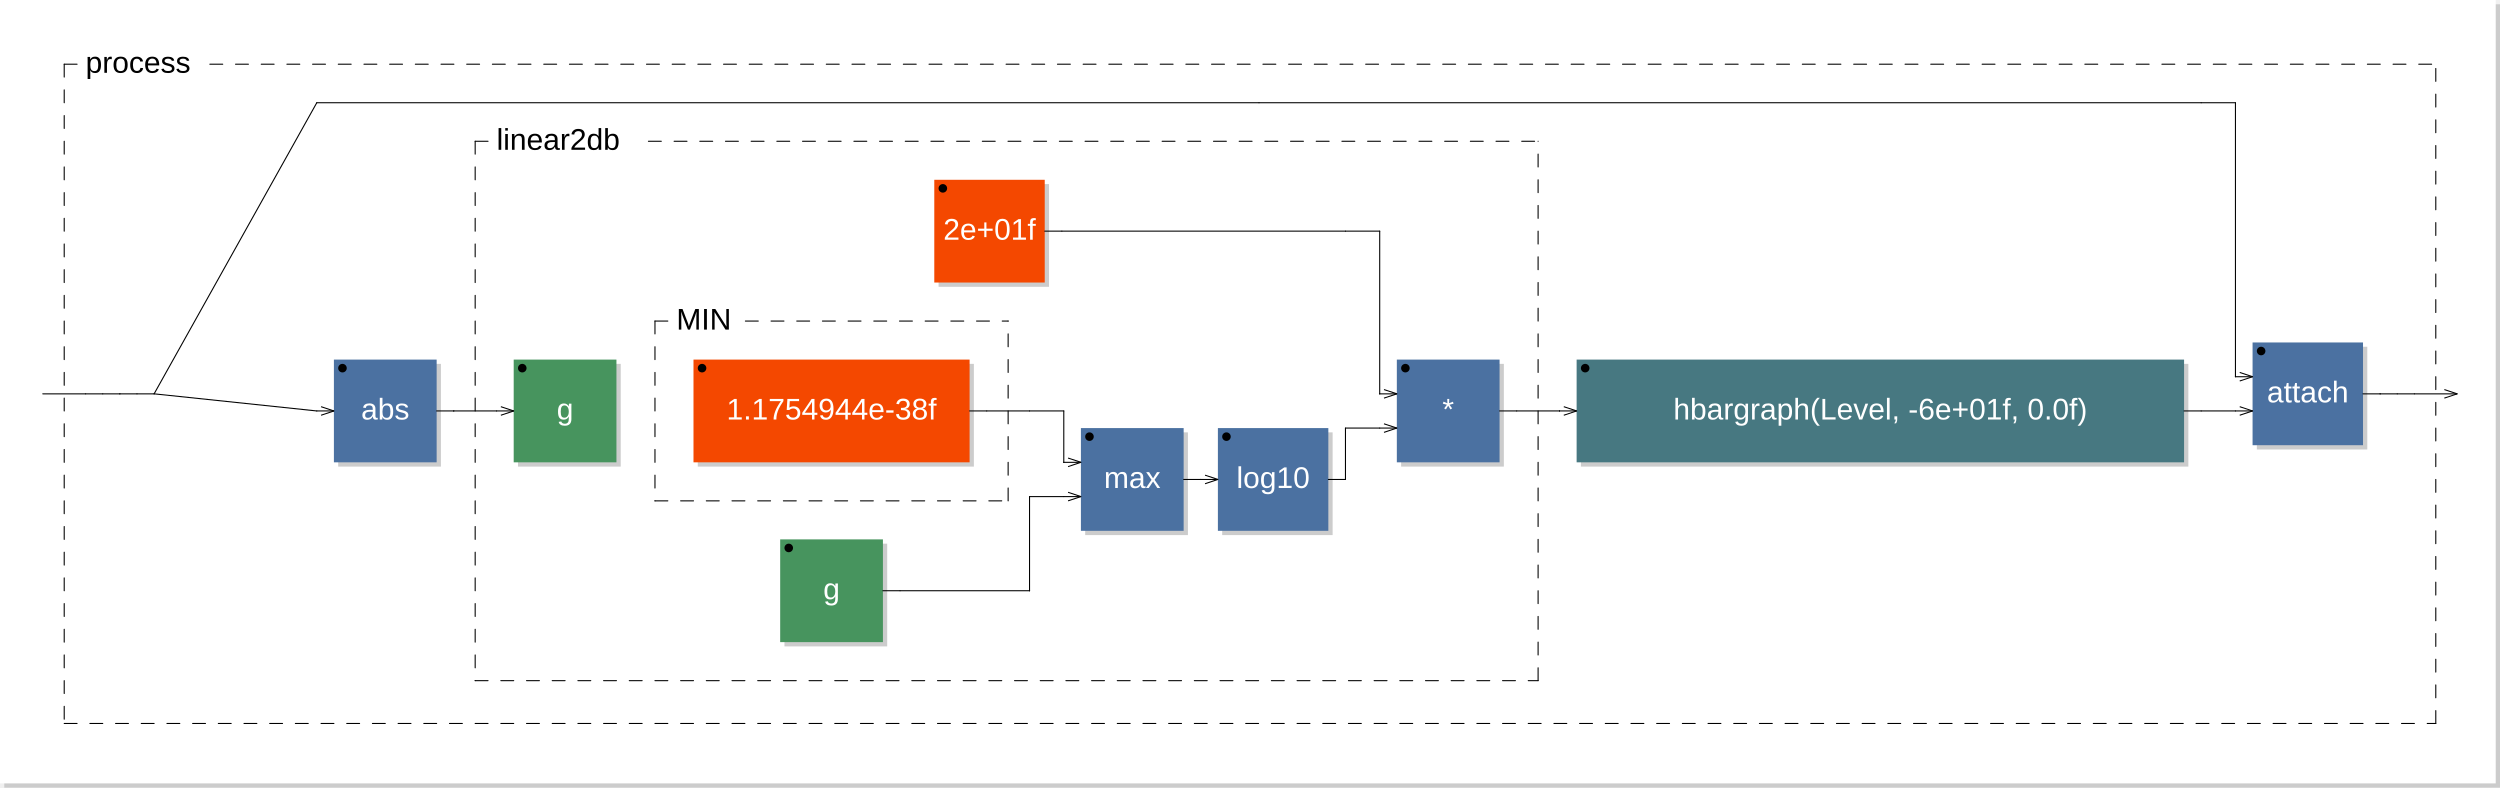
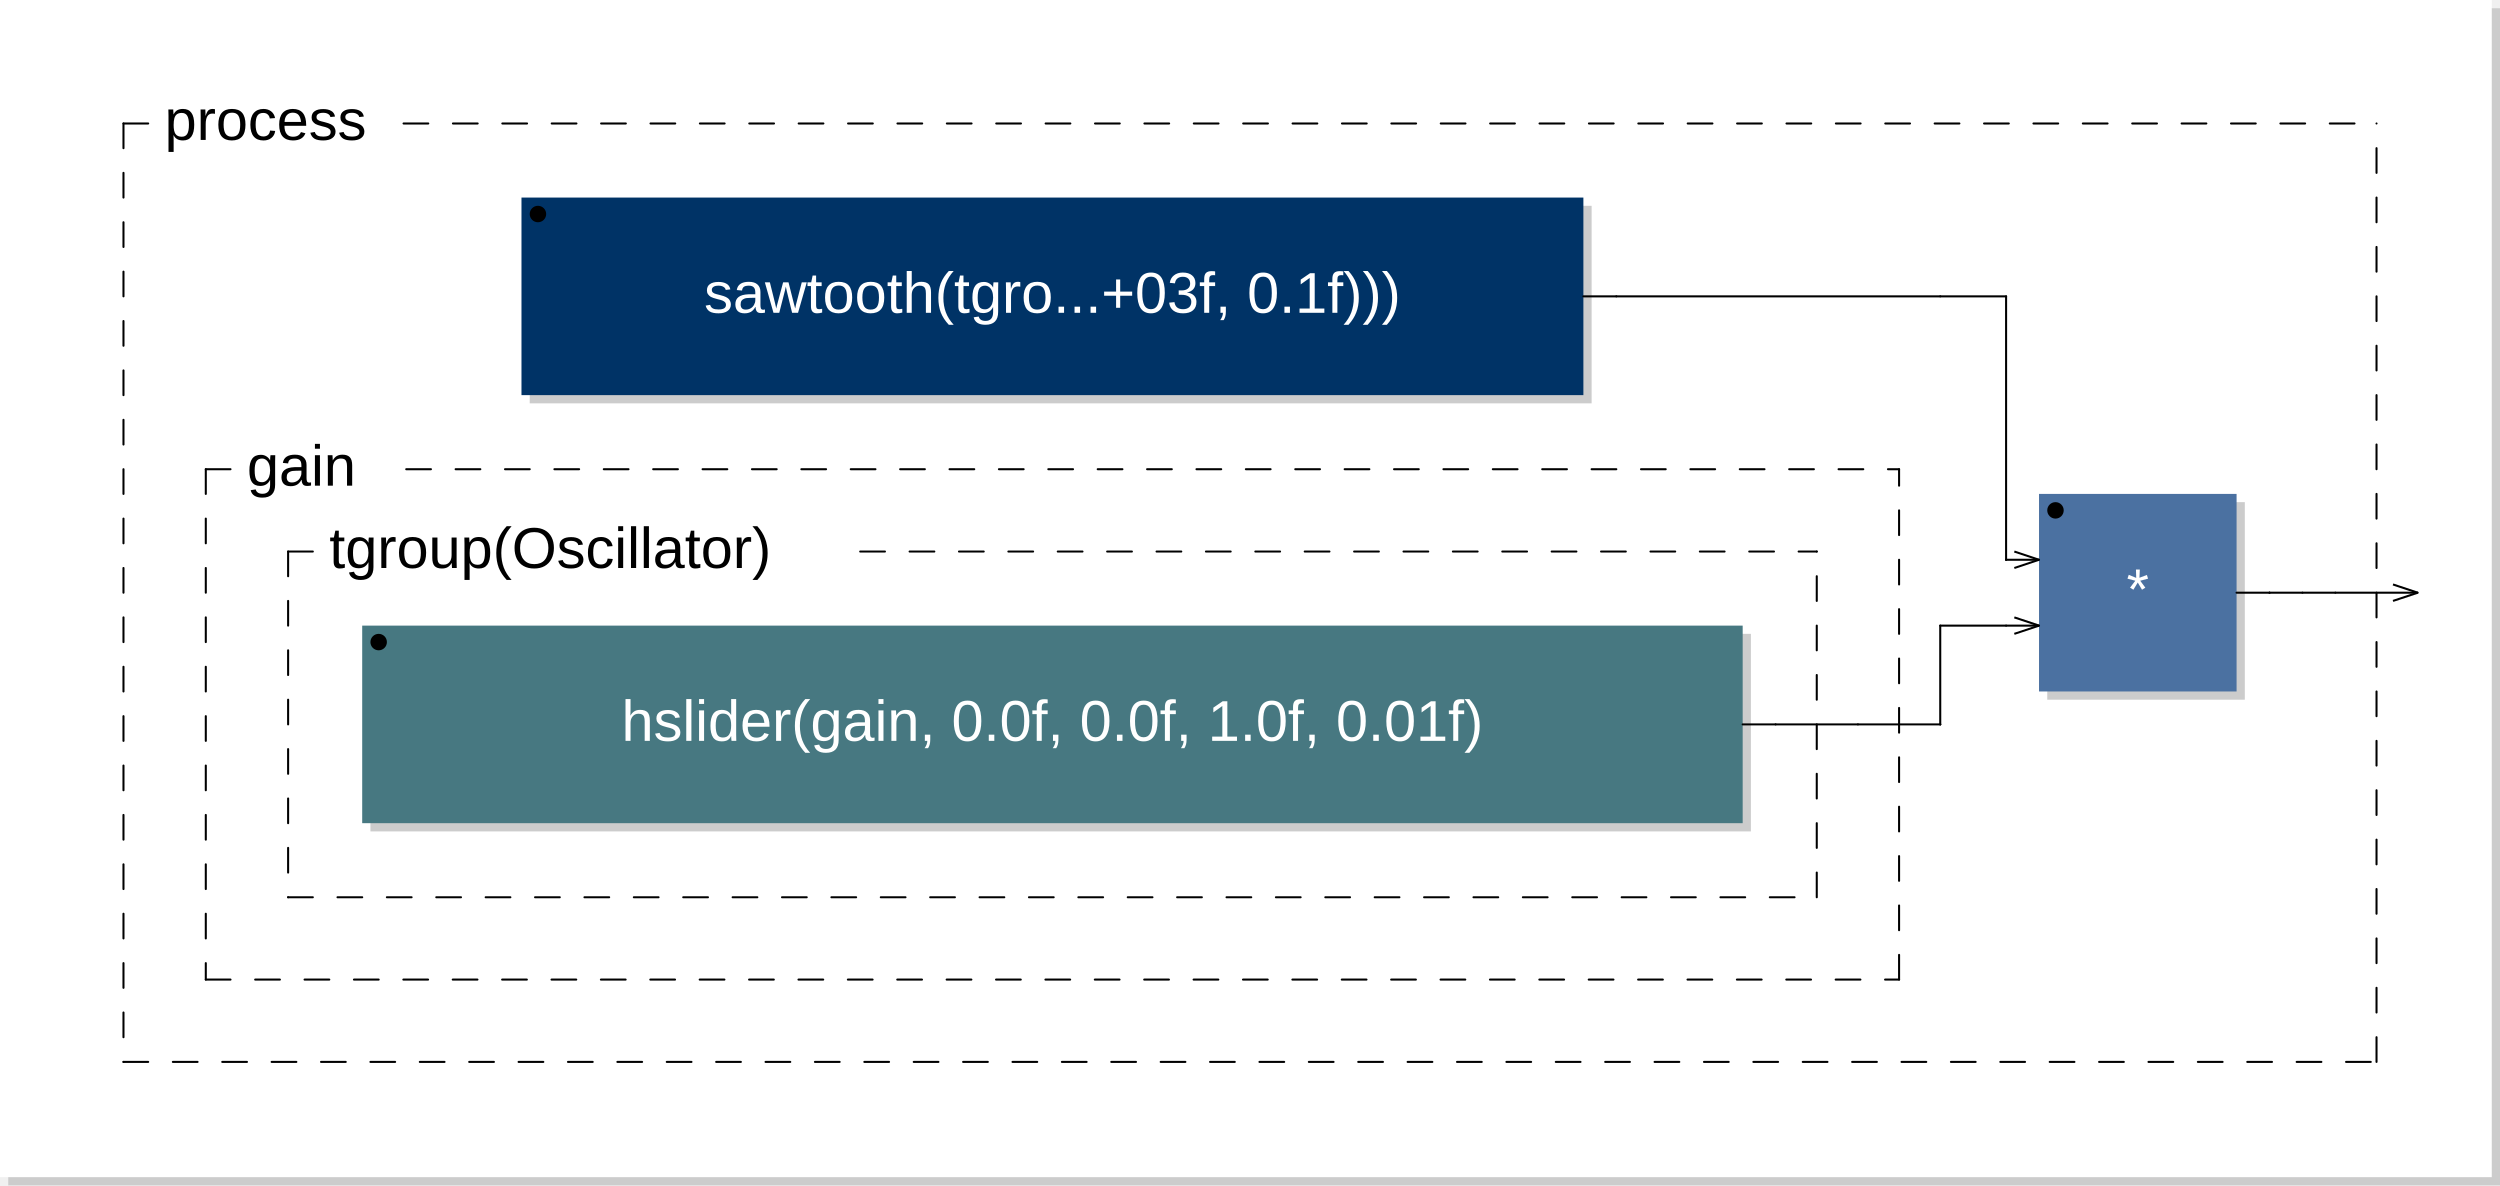
- <svg xmlns="http://www.w3.org/2000/svg" viewBox="0 0 584 184" width="292mm" height="92mm" version="1.1">
-   <rect x="1" y="1" width="583" height="183" rx="0" ry="0" style="stroke:none;fill:#cccccc;" />
-   <rect x="0" y="0" width="583" height="183" rx="0" ry="0" style="stroke:none;fill:#ffffff;" />
+ <svg xmlns="http://www.w3.org/2000/svg" xmlns:xlink="http://www.w3.org/1999/xlink" viewBox="0 0 303.7 144" width="151.85mm" height="72mm" version="1.1">
+   <rect x="1" y="1" width="302.7" height="143" rx="0" ry="0" style="stroke:none;fill:#cccccc;" />
+   <rect x="0" y="0" width="302.7" height="143" rx="0" ry="0" style="stroke:none;fill:#ffffff;" />
  <text x="10" y="7" font-family="Arial" font-size="7" />
-   <rect x="79" y="85" width="24" height="24" rx="0" ry="0" style="stroke:none;fill:#cccccc;" />
-   <rect x="78" y="84" width="24" height="24" rx="0" ry="0" style="stroke:none;fill:#4B71A1;" />
-   <text x="90" y="98" font-family="Arial" font-size="7" text-anchor="middle" fill="#FFFFFF">abs</text>
-   <circle cx="80" cy="86" r="1" />
-   <line x1="75" y1="95" x2="78" y2="96" transform="rotate(0,78,96)" style="stroke: black; stroke-width:0.25;" />
-   <line x1="75" y1="97" x2="78" y2="96" transform="rotate(0,78,96)" style="stroke: black; stroke-width:0.25;" />
-   <rect x="121" y="85" width="24" height="24" rx="0" ry="0" style="stroke:none;fill:#cccccc;" />
-   <rect x="120" y="84" width="24" height="24" rx="0" ry="0" style="stroke:none;fill:#47945E;" />
-   <text x="132" y="98" font-family="Arial" font-size="7" text-anchor="middle" fill="#FFFFFF">g</text>
-   <circle cx="122" cy="86" r="1" />
-   <line x1="117" y1="95" x2="120" y2="96" transform="rotate(0,120,96)" style="stroke: black; stroke-width:0.25;" />
-   <line x1="117" y1="97" x2="120" y2="96" transform="rotate(0,120,96)" style="stroke: black; stroke-width:0.25;" />
-   <rect x="219.25" y="43" width="25.8" height="24" rx="0" ry="0" style="stroke:none;fill:#cccccc;" />
-   <rect x="218.25" y="42" width="25.8" height="24" rx="0" ry="0" style="stroke:none;fill:#f44800;" />
-   <text x="231.15" y="56" font-family="Arial" font-size="7" text-anchor="middle" fill="#FFFFFF">2e+01f</text>
-   <circle cx="220.25" cy="44" r="1" />
-   <rect x="163" y="85" width="64.5" height="24" rx="0" ry="0" style="stroke:none;fill:#cccccc;" />
-   <rect x="162" y="84" width="64.5" height="24" rx="0" ry="0" style="stroke:none;fill:#f44800;" />
-   <text x="194.25" y="98" font-family="Arial" font-size="7" text-anchor="middle" fill="#FFFFFF">1.1754944e-38f</text>
-   <circle cx="164" cy="86" r="1" />
-   <line x1="153" y1="75" x2="153" y2="117" style="stroke: black; stroke-linecap:round; stroke-width:0.25; stroke-dasharray:3,3;" />
-   <line x1="153" y1="117" x2="235.5" y2="117" style="stroke: black; stroke-linecap:round; stroke-width:0.25; stroke-dasharray:3,3;" />
-   <line x1="235.5" y1="117" x2="235.5" y2="75" style="stroke: black; stroke-linecap:round; stroke-width:0.25; stroke-dasharray:3,3;" />
-   <line x1="153" y1="75" x2="158" y2="75" style="stroke: black; stroke-linecap:round; stroke-width:0.25; stroke-dasharray:3,3;" />
-   <line x1="174.125" y1="75" x2="235.5" y2="75" style="stroke: black; stroke-linecap:round; stroke-width:0.25; stroke-dasharray:3,3;" />
-   <text x="158" y="77" font-family="Arial" font-size="7">MIN</text>
-   <rect x="183.25" y="127" width="24" height="24" rx="0" ry="0" style="stroke:none;fill:#cccccc;" />
-   <rect x="182.25" y="126" width="24" height="24" rx="0" ry="0" style="stroke:none;fill:#47945E;" />
-   <text x="194.25" y="140" font-family="Arial" font-size="7" text-anchor="middle" fill="#FFFFFF">g</text>
-   <circle cx="184.25" cy="128" r="1" />
-   <rect x="253.5" y="101" width="24" height="24" rx="0" ry="0" style="stroke:none;fill:#cccccc;" />
-   <rect x="252.5" y="100" width="24" height="24" rx="0" ry="0" style="stroke:none;fill:#4B71A1;" />
-   <text x="264.5" y="114" font-family="Arial" font-size="7" text-anchor="middle" fill="#FFFFFF">max</text>
-   <circle cx="254.5" cy="102" r="1" />
-   <line x1="249.5" y1="107" x2="252.5" y2="108" transform="rotate(0,252.5,108)" style="stroke: black; stroke-width:0.25;" />
-   <line x1="249.5" y1="109" x2="252.5" y2="108" transform="rotate(0,252.5,108)" style="stroke: black; stroke-width:0.25;" />
-   <line x1="249.5" y1="115" x2="252.5" y2="116" transform="rotate(0,252.5,116)" style="stroke: black; stroke-width:0.25;" />
-   <line x1="249.5" y1="117" x2="252.5" y2="116" transform="rotate(0,252.5,116)" style="stroke: black; stroke-width:0.25;" />
-   <rect x="285.5" y="101" width="25.8" height="24" rx="0" ry="0" style="stroke:none;fill:#cccccc;" />
-   <rect x="284.5" y="100" width="25.8" height="24" rx="0" ry="0" style="stroke:none;fill:#4B71A1;" />
-   <text x="297.4" y="114" font-family="Arial" font-size="7" text-anchor="middle" fill="#FFFFFF">log10</text>
-   <circle cx="286.5" cy="102" r="1" />
-   <line x1="281.5" y1="111" x2="284.5" y2="112" transform="rotate(0,284.5,112)" style="stroke: black; stroke-width:0.25;" />
-   <line x1="281.5" y1="113" x2="284.5" y2="112" transform="rotate(0,284.5,112)" style="stroke: black; stroke-width:0.25;" />
-   <rect x="327.3" y="85" width="24" height="24" rx="0" ry="0" style="stroke:none;fill:#cccccc;" />
-   <rect x="326.3" y="84" width="24" height="24" rx="0" ry="0" style="stroke:none;fill:#4B71A1;" />
-   <text x="338.3" y="98" font-family="Arial" font-size="7" text-anchor="middle" fill="#FFFFFF">*</text>
-   <circle cx="328.3" cy="86" r="1" />
-   <line x1="323.3" y1="91" x2="326.3" y2="92" transform="rotate(0,326.3,92)" style="stroke: black; stroke-width:0.25;" />
-   <line x1="323.3" y1="93" x2="326.3" y2="92" transform="rotate(0,326.3,92)" style="stroke: black; stroke-width:0.25;" />
-   <line x1="323.3" y1="99" x2="326.3" y2="100" transform="rotate(0,326.3,100)" style="stroke: black; stroke-width:0.25;" />
-   <line x1="323.3" y1="101" x2="326.3" y2="100" transform="rotate(0,326.3,100)" style="stroke: black; stroke-width:0.25;" />
-   <line x1="111" y1="33" x2="111" y2="159" style="stroke: black; stroke-linecap:round; stroke-width:0.25; stroke-dasharray:3,3;" />
-   <line x1="111" y1="159" x2="359.3" y2="159" style="stroke: black; stroke-linecap:round; stroke-width:0.25; stroke-dasharray:3,3;" />
-   <line x1="359.3" y1="159" x2="359.3" y2="33" style="stroke: black; stroke-linecap:round; stroke-width:0.25; stroke-dasharray:3,3;" />
-   <line x1="111" y1="33" x2="116" y2="33" style="stroke: black; stroke-linecap:round; stroke-width:0.25; stroke-dasharray:3,3;" />
-   <line x1="151.475" y1="33" x2="359.3" y2="33" style="stroke: black; stroke-linecap:round; stroke-width:0.25; stroke-dasharray:3,3;" />
-   <text x="116" y="35" font-family="Arial" font-size="7">linear2db</text>
-   <rect x="369.3" y="85" width="141.9" height="24" rx="0" ry="0" style="stroke:none;fill:#cccccc;" />
-   <rect x="368.3" y="84" width="141.9" height="24" rx="0" ry="0" style="stroke:none;fill:#477881;" />
-   <text x="439.25" y="98" font-family="Arial" font-size="7" text-anchor="middle" fill="#FFFFFF">hbargraph(Level, -6e+01f, 0.0f)</text>
-   <circle cx="370.3" cy="86" r="1" />
-   <line x1="365.3" y1="95" x2="368.3" y2="96" transform="rotate(0,368.3,96)" style="stroke: black; stroke-width:0.25;" />
-   <line x1="365.3" y1="97" x2="368.3" y2="96" transform="rotate(0,368.3,96)" style="stroke: black; stroke-width:0.25;" />
-   <rect x="527.2" y="81" width="25.8" height="24" rx="0" ry="0" style="stroke:none;fill:#cccccc;" />
-   <rect x="526.2" y="80" width="25.8" height="24" rx="0" ry="0" style="stroke:none;fill:#4B71A1;" />
-   <text x="539.1" y="94" font-family="Arial" font-size="7" text-anchor="middle" fill="#FFFFFF">attach</text>
-   <circle cx="528.2" cy="82" r="1" />
-   <line x1="523.2" y1="87" x2="526.2" y2="88" transform="rotate(0,526.2,88)" style="stroke: black; stroke-width:0.25;" />
-   <line x1="523.2" y1="89" x2="526.2" y2="88" transform="rotate(0,526.2,88)" style="stroke: black; stroke-width:0.25;" />
-   <line x1="523.2" y1="95" x2="526.2" y2="96" transform="rotate(0,526.2,96)" style="stroke: black; stroke-width:0.25;" />
-   <line x1="523.2" y1="97" x2="526.2" y2="96" transform="rotate(0,526.2,96)" style="stroke: black; stroke-width:0.25;" />
-   <line x1="15" y1="15" x2="15" y2="169" style="stroke: black; stroke-linecap:round; stroke-width:0.25; stroke-dasharray:3,3;" />
-   <line x1="15" y1="169" x2="569" y2="169" style="stroke: black; stroke-linecap:round; stroke-width:0.25; stroke-dasharray:3,3;" />
-   <line x1="569" y1="169" x2="569" y2="15" style="stroke: black; stroke-linecap:round; stroke-width:0.25; stroke-dasharray:3,3;" />
+   <a xlink:href="sawtooth-0x12502e940.svg">
+     <rect x="64.35" y="25" width="129" height="24" rx="0" ry="0" style="stroke:none;fill:#cccccc;" />
+     <rect x="63.35" y="24" width="129" height="24" rx="0" ry="0" style="stroke:none;fill:#003366;" />
+   </a>
+   <a xlink:href="sawtooth-0x12502e940.svg">
+     <text x="127.85" y="38" font-family="Arial" font-size="7" text-anchor="middle" fill="#FFFFFF">sawtooth(tgro...+03f, 0.1f)))</text>
+   </a>
+   <circle cx="65.35" cy="26" r="1" />
+   <rect x="45" y="77" width="167.7" height="24" rx="0" ry="0" style="stroke:none;fill:#cccccc;" />
+   <rect x="44" y="76" width="167.7" height="24" rx="0" ry="0" style="stroke:none;fill:#477881;" />
+   <text x="127.85" y="90" font-family="Arial" font-size="7" text-anchor="middle" fill="#FFFFFF">hslider(gain, 0.0f, 0.0f, 1.0f, 0.01f)</text>
+   <circle cx="46" cy="78" r="1" />
+   <line x1="35" y1="67" x2="35" y2="109" style="stroke: black; stroke-linecap:round; stroke-width:0.25; stroke-dasharray:3,3;" />
+   <line x1="35" y1="109" x2="220.7" y2="109" style="stroke: black; stroke-linecap:round; stroke-width:0.25; stroke-dasharray:3,3;" />
+   <line x1="220.7" y1="109" x2="220.7" y2="67" style="stroke: black; stroke-linecap:round; stroke-width:0.25; stroke-dasharray:3,3;" />
+   <line x1="35" y1="67" x2="40" y2="67" style="stroke: black; stroke-linecap:round; stroke-width:0.25; stroke-dasharray:3,3;" />
+   <line x1="104.5" y1="67" x2="220.7" y2="67" style="stroke: black; stroke-linecap:round; stroke-width:0.25; stroke-dasharray:3,3;" />
+   <text x="40" y="69" font-family="Arial" font-size="7">tgroup(Oscillator)</text>
+   <line x1="25" y1="57" x2="25" y2="119" style="stroke: black; stroke-linecap:round; stroke-width:0.25; stroke-dasharray:3,3;" />
+   <line x1="25" y1="119" x2="230.7" y2="119" style="stroke: black; stroke-linecap:round; stroke-width:0.25; stroke-dasharray:3,3;" />
+   <line x1="230.7" y1="119" x2="230.7" y2="57" style="stroke: black; stroke-linecap:round; stroke-width:0.25; stroke-dasharray:3,3;" />
+   <line x1="25" y1="57" x2="30" y2="57" style="stroke: black; stroke-linecap:round; stroke-width:0.25; stroke-dasharray:3,3;" />
+   <line x1="49.35" y1="57" x2="230.7" y2="57" style="stroke: black; stroke-linecap:round; stroke-width:0.25; stroke-dasharray:3,3;" />
+   <text x="30" y="59" font-family="Arial" font-size="7">gain</text>
+   <rect x="248.7" y="61" width="24" height="24" rx="0" ry="0" style="stroke:none;fill:#cccccc;" />
+   <rect x="247.7" y="60" width="24" height="24" rx="0" ry="0" style="stroke:none;fill:#4B71A1;" />
+   <text x="259.7" y="74" font-family="Arial" font-size="7" text-anchor="middle" fill="#FFFFFF">*</text>
+   <circle cx="249.7" cy="62" r="1" />
+   <line x1="244.7" y1="67" x2="247.7" y2="68" transform="rotate(0,247.7,68)" style="stroke: black; stroke-width:0.25;" />
+   <line x1="244.7" y1="69" x2="247.7" y2="68" transform="rotate(0,247.7,68)" style="stroke: black; stroke-width:0.25;" />
+   <line x1="244.7" y1="75" x2="247.7" y2="76" transform="rotate(0,247.7,76)" style="stroke: black; stroke-width:0.25;" />
+   <line x1="244.7" y1="77" x2="247.7" y2="76" transform="rotate(0,247.7,76)" style="stroke: black; stroke-width:0.25;" />
+   <line x1="15" y1="15" x2="15" y2="129" style="stroke: black; stroke-linecap:round; stroke-width:0.25; stroke-dasharray:3,3;" />
+   <line x1="15" y1="129" x2="288.7" y2="129" style="stroke: black; stroke-linecap:round; stroke-width:0.25; stroke-dasharray:3,3;" />
+   <line x1="288.7" y1="129" x2="288.7" y2="15" style="stroke: black; stroke-linecap:round; stroke-width:0.25; stroke-dasharray:3,3;" />
  <line x1="15" y1="15" x2="20" y2="15" style="stroke: black; stroke-linecap:round; stroke-width:0.25; stroke-dasharray:3,3;" />
-   <line x1="49.025" y1="15" x2="569" y2="15" style="stroke: black; stroke-linecap:round; stroke-width:0.25; stroke-dasharray:3,3;" />
+   <line x1="49.025" y1="15" x2="288.7" y2="15" style="stroke: black; stroke-linecap:round; stroke-width:0.25; stroke-dasharray:3,3;" />
  <text x="20" y="17" font-family="Arial" font-size="7">process</text>
-   <line x1="571" y1="91" x2="574" y2="92" transform="rotate(0,574,92)" style="stroke: black; stroke-width:0.25;" />
-   <line x1="571" y1="93" x2="574" y2="92" transform="rotate(0,574,92)" style="stroke: black; stroke-width:0.25;" />
-   <line x1="10" y1="92" x2="20" y2="92" style="stroke:black; stroke-linecap:round; stroke-width:0.25;" />
-   <line x1="20" y1="92" x2="24" y2="92" style="stroke:black; stroke-linecap:round; stroke-width:0.25;" />
-   <line x1="24" y1="92" x2="28" y2="92" style="stroke:black; stroke-linecap:round; stroke-width:0.25;" />
-   <line x1="28" y1="92" x2="28" y2="92" style="stroke:black; stroke-linecap:round; stroke-width:0.25;" />
-   <line x1="28" y1="92" x2="32" y2="92" style="stroke:black; stroke-linecap:round; stroke-width:0.25;" />
-   <line x1="32" y1="92" x2="36" y2="92" style="stroke:black; stroke-linecap:round; stroke-width:0.25;" />
-   <line x1="36" y1="92" x2="74" y2="24" style="stroke:black; stroke-linecap:round; stroke-width:0.25;" />
-   <line x1="36" y1="92" x2="74" y2="96" style="stroke:black; stroke-linecap:round; stroke-width:0.25;" />
-   <line x1="74" y1="24" x2="294.1" y2="24" style="stroke:black; stroke-linecap:round; stroke-width:0.25;" />
-   <line x1="74" y1="96" x2="78" y2="96" style="stroke:black; stroke-linecap:round; stroke-width:0.25;" />
-   <line x1="102" y1="96" x2="106" y2="96" style="stroke:black; stroke-linecap:round; stroke-width:0.25;" />
-   <line x1="106" y1="96" x2="106" y2="96" style="stroke:black; stroke-linecap:round; stroke-width:0.25;" />
-   <line x1="106" y1="96" x2="116" y2="96" style="stroke:black; stroke-linecap:round; stroke-width:0.25;" />
-   <line x1="116" y1="96" x2="120" y2="96" style="stroke:black; stroke-linecap:round; stroke-width:0.25;" />
-   <line x1="206.25" y1="138" x2="210.25" y2="138" style="stroke:black; stroke-linecap:round; stroke-width:0.25;" />
-   <line x1="210.25" y1="138" x2="240.5" y2="138" style="stroke:black; stroke-linecap:round; stroke-width:0.25;" />
-   <line x1="226.5" y1="96" x2="230.5" y2="96" style="stroke:black; stroke-linecap:round; stroke-width:0.25;" />
-   <line x1="230.5" y1="96" x2="240.5" y2="96" style="stroke:black; stroke-linecap:round; stroke-width:0.25;" />
-   <line x1="240.5" y1="96" x2="248.5" y2="96" style="stroke:black; stroke-linecap:round; stroke-width:0.25;" />
-   <line x1="240.5" y1="116" x2="248.5" y2="116" style="stroke:black; stroke-linecap:round; stroke-width:0.25;" />
-   <line x1="240.5" y1="138" x2="240.5" y2="116" style="stroke:black; stroke-linecap:round; stroke-width:0.25;" />
-   <line x1="240.5" y1="138" x2="240.5" y2="138" style="stroke:black; stroke-linecap:round; stroke-width:0.25;" />
-   <line x1="244.05" y1="54" x2="248.05" y2="54" style="stroke:black; stroke-linecap:round; stroke-width:0.25;" />
-   <line x1="248.05" y1="54" x2="314.3" y2="54" style="stroke:black; stroke-linecap:round; stroke-width:0.25;" />
-   <line x1="248.5" y1="96" x2="248.5" y2="108" style="stroke:black; stroke-linecap:round; stroke-width:0.25;" />
-   <line x1="248.5" y1="108" x2="248.5" y2="108" style="stroke:black; stroke-linecap:round; stroke-width:0.25;" />
-   <line x1="248.5" y1="108" x2="252.5" y2="108" style="stroke:black; stroke-linecap:round; stroke-width:0.25;" />
-   <line x1="248.5" y1="116" x2="252.5" y2="116" style="stroke:black; stroke-linecap:round; stroke-width:0.25;" />
-   <line x1="276.5" y1="112" x2="280.5" y2="112" style="stroke:black; stroke-linecap:round; stroke-width:0.25;" />
-   <line x1="280.5" y1="112" x2="280.5" y2="112" style="stroke:black; stroke-linecap:round; stroke-width:0.25;" />
-   <line x1="280.5" y1="112" x2="284.5" y2="112" style="stroke:black; stroke-linecap:round; stroke-width:0.25;" />
-   <line x1="294.1" y1="24" x2="514.2" y2="24" style="stroke:black; stroke-linecap:round; stroke-width:0.25;" />
-   <line x1="310.3" y1="112" x2="314.3" y2="112" style="stroke:black; stroke-linecap:round; stroke-width:0.25;" />
-   <line x1="314.3" y1="54" x2="322.3" y2="54" style="stroke:black; stroke-linecap:round; stroke-width:0.25;" />
-   <line x1="314.3" y1="100" x2="322.3" y2="100" style="stroke:black; stroke-linecap:round; stroke-width:0.25;" />
-   <line x1="314.3" y1="112" x2="314.3" y2="100" style="stroke:black; stroke-linecap:round; stroke-width:0.25;" />
-   <line x1="314.3" y1="112" x2="314.3" y2="112" style="stroke:black; stroke-linecap:round; stroke-width:0.25;" />
-   <line x1="322.3" y1="54" x2="322.3" y2="92" style="stroke:black; stroke-linecap:round; stroke-width:0.25;" />
-   <line x1="322.3" y1="92" x2="322.3" y2="92" style="stroke:black; stroke-linecap:round; stroke-width:0.25;" />
-   <line x1="322.3" y1="92" x2="326.3" y2="92" style="stroke:black; stroke-linecap:round; stroke-width:0.25;" />
-   <line x1="322.3" y1="100" x2="326.3" y2="100" style="stroke:black; stroke-linecap:round; stroke-width:0.25;" />
-   <line x1="350.3" y1="96" x2="354.3" y2="96" style="stroke:black; stroke-linecap:round; stroke-width:0.25;" />
-   <line x1="354.3" y1="96" x2="364.3" y2="96" style="stroke:black; stroke-linecap:round; stroke-width:0.25;" />
-   <line x1="364.3" y1="96" x2="364.3" y2="96" style="stroke:black; stroke-linecap:round; stroke-width:0.25;" />
-   <line x1="364.3" y1="96" x2="368.3" y2="96" style="stroke:black; stroke-linecap:round; stroke-width:0.25;" />
-   <line x1="510.2" y1="96" x2="514.2" y2="96" style="stroke:black; stroke-linecap:round; stroke-width:0.25;" />
-   <line x1="514.2" y1="24" x2="522.2" y2="24" style="stroke:black; stroke-linecap:round; stroke-width:0.25;" />
-   <line x1="514.2" y1="96" x2="522.2" y2="96" style="stroke:black; stroke-linecap:round; stroke-width:0.25;" />
-   <line x1="522.2" y1="24" x2="522.2" y2="88" style="stroke:black; stroke-linecap:round; stroke-width:0.25;" />
-   <line x1="522.2" y1="88" x2="522.2" y2="88" style="stroke:black; stroke-linecap:round; stroke-width:0.25;" />
-   <line x1="522.2" y1="88" x2="526.2" y2="88" style="stroke:black; stroke-linecap:round; stroke-width:0.25;" />
-   <line x1="522.2" y1="96" x2="526.2" y2="96" style="stroke:black; stroke-linecap:round; stroke-width:0.25;" />
-   <line x1="552" y1="92" x2="556" y2="92" style="stroke:black; stroke-linecap:round; stroke-width:0.25;" />
-   <line x1="556" y1="92" x2="556" y2="92" style="stroke:black; stroke-linecap:round; stroke-width:0.25;" />
-   <line x1="556" y1="92" x2="560" y2="92" style="stroke:black; stroke-linecap:round; stroke-width:0.25;" />
-   <line x1="560" y1="92" x2="564" y2="92" style="stroke:black; stroke-linecap:round; stroke-width:0.25;" />
-   <line x1="564" y1="92" x2="574" y2="92" style="stroke:black; stroke-linecap:round; stroke-width:0.25;" />
+   <line x1="290.7" y1="71" x2="293.7" y2="72" transform="rotate(0,293.7,72)" style="stroke: black; stroke-width:0.25;" />
+   <line x1="290.7" y1="73" x2="293.7" y2="72" transform="rotate(0,293.7,72)" style="stroke: black; stroke-width:0.25;" />
+   <line x1="192.35" y1="36" x2="196.35" y2="36" style="stroke:black; stroke-linecap:round; stroke-width:0.25;" />
+   <line x1="196.35" y1="36" x2="235.7" y2="36" style="stroke:black; stroke-linecap:round; stroke-width:0.25;" />
+   <line x1="211.7" y1="88" x2="215.7" y2="88" style="stroke:black; stroke-linecap:round; stroke-width:0.25;" />
+   <line x1="215.7" y1="88" x2="225.7" y2="88" style="stroke:black; stroke-linecap:round; stroke-width:0.25;" />
+   <line x1="225.7" y1="88" x2="235.7" y2="88" style="stroke:black; stroke-linecap:round; stroke-width:0.25;" />
+   <line x1="235.7" y1="36" x2="243.7" y2="36" style="stroke:black; stroke-linecap:round; stroke-width:0.25;" />
+   <line x1="235.7" y1="76" x2="243.7" y2="76" style="stroke:black; stroke-linecap:round; stroke-width:0.25;" />
+   <line x1="235.7" y1="88" x2="235.7" y2="76" style="stroke:black; stroke-linecap:round; stroke-width:0.25;" />
+   <line x1="235.7" y1="88" x2="235.7" y2="88" style="stroke:black; stroke-linecap:round; stroke-width:0.25;" />
+   <line x1="243.7" y1="36" x2="243.7" y2="68" style="stroke:black; stroke-linecap:round; stroke-width:0.25;" />
+   <line x1="243.7" y1="68" x2="243.7" y2="68" style="stroke:black; stroke-linecap:round; stroke-width:0.25;" />
+   <line x1="243.7" y1="68" x2="247.7" y2="68" style="stroke:black; stroke-linecap:round; stroke-width:0.25;" />
+   <line x1="243.7" y1="76" x2="247.7" y2="76" style="stroke:black; stroke-linecap:round; stroke-width:0.25;" />
+   <line x1="271.7" y1="72" x2="275.7" y2="72" style="stroke:black; stroke-linecap:round; stroke-width:0.25;" />
+   <line x1="275.7" y1="72" x2="275.7" y2="72" style="stroke:black; stroke-linecap:round; stroke-width:0.25;" />
+   <line x1="275.7" y1="72" x2="279.7" y2="72" style="stroke:black; stroke-linecap:round; stroke-width:0.25;" />
+   <line x1="279.7" y1="72" x2="283.7" y2="72" style="stroke:black; stroke-linecap:round; stroke-width:0.25;" />
+   <line x1="283.7" y1="72" x2="293.7" y2="72" style="stroke:black; stroke-linecap:round; stroke-width:0.25;" />
</svg>
